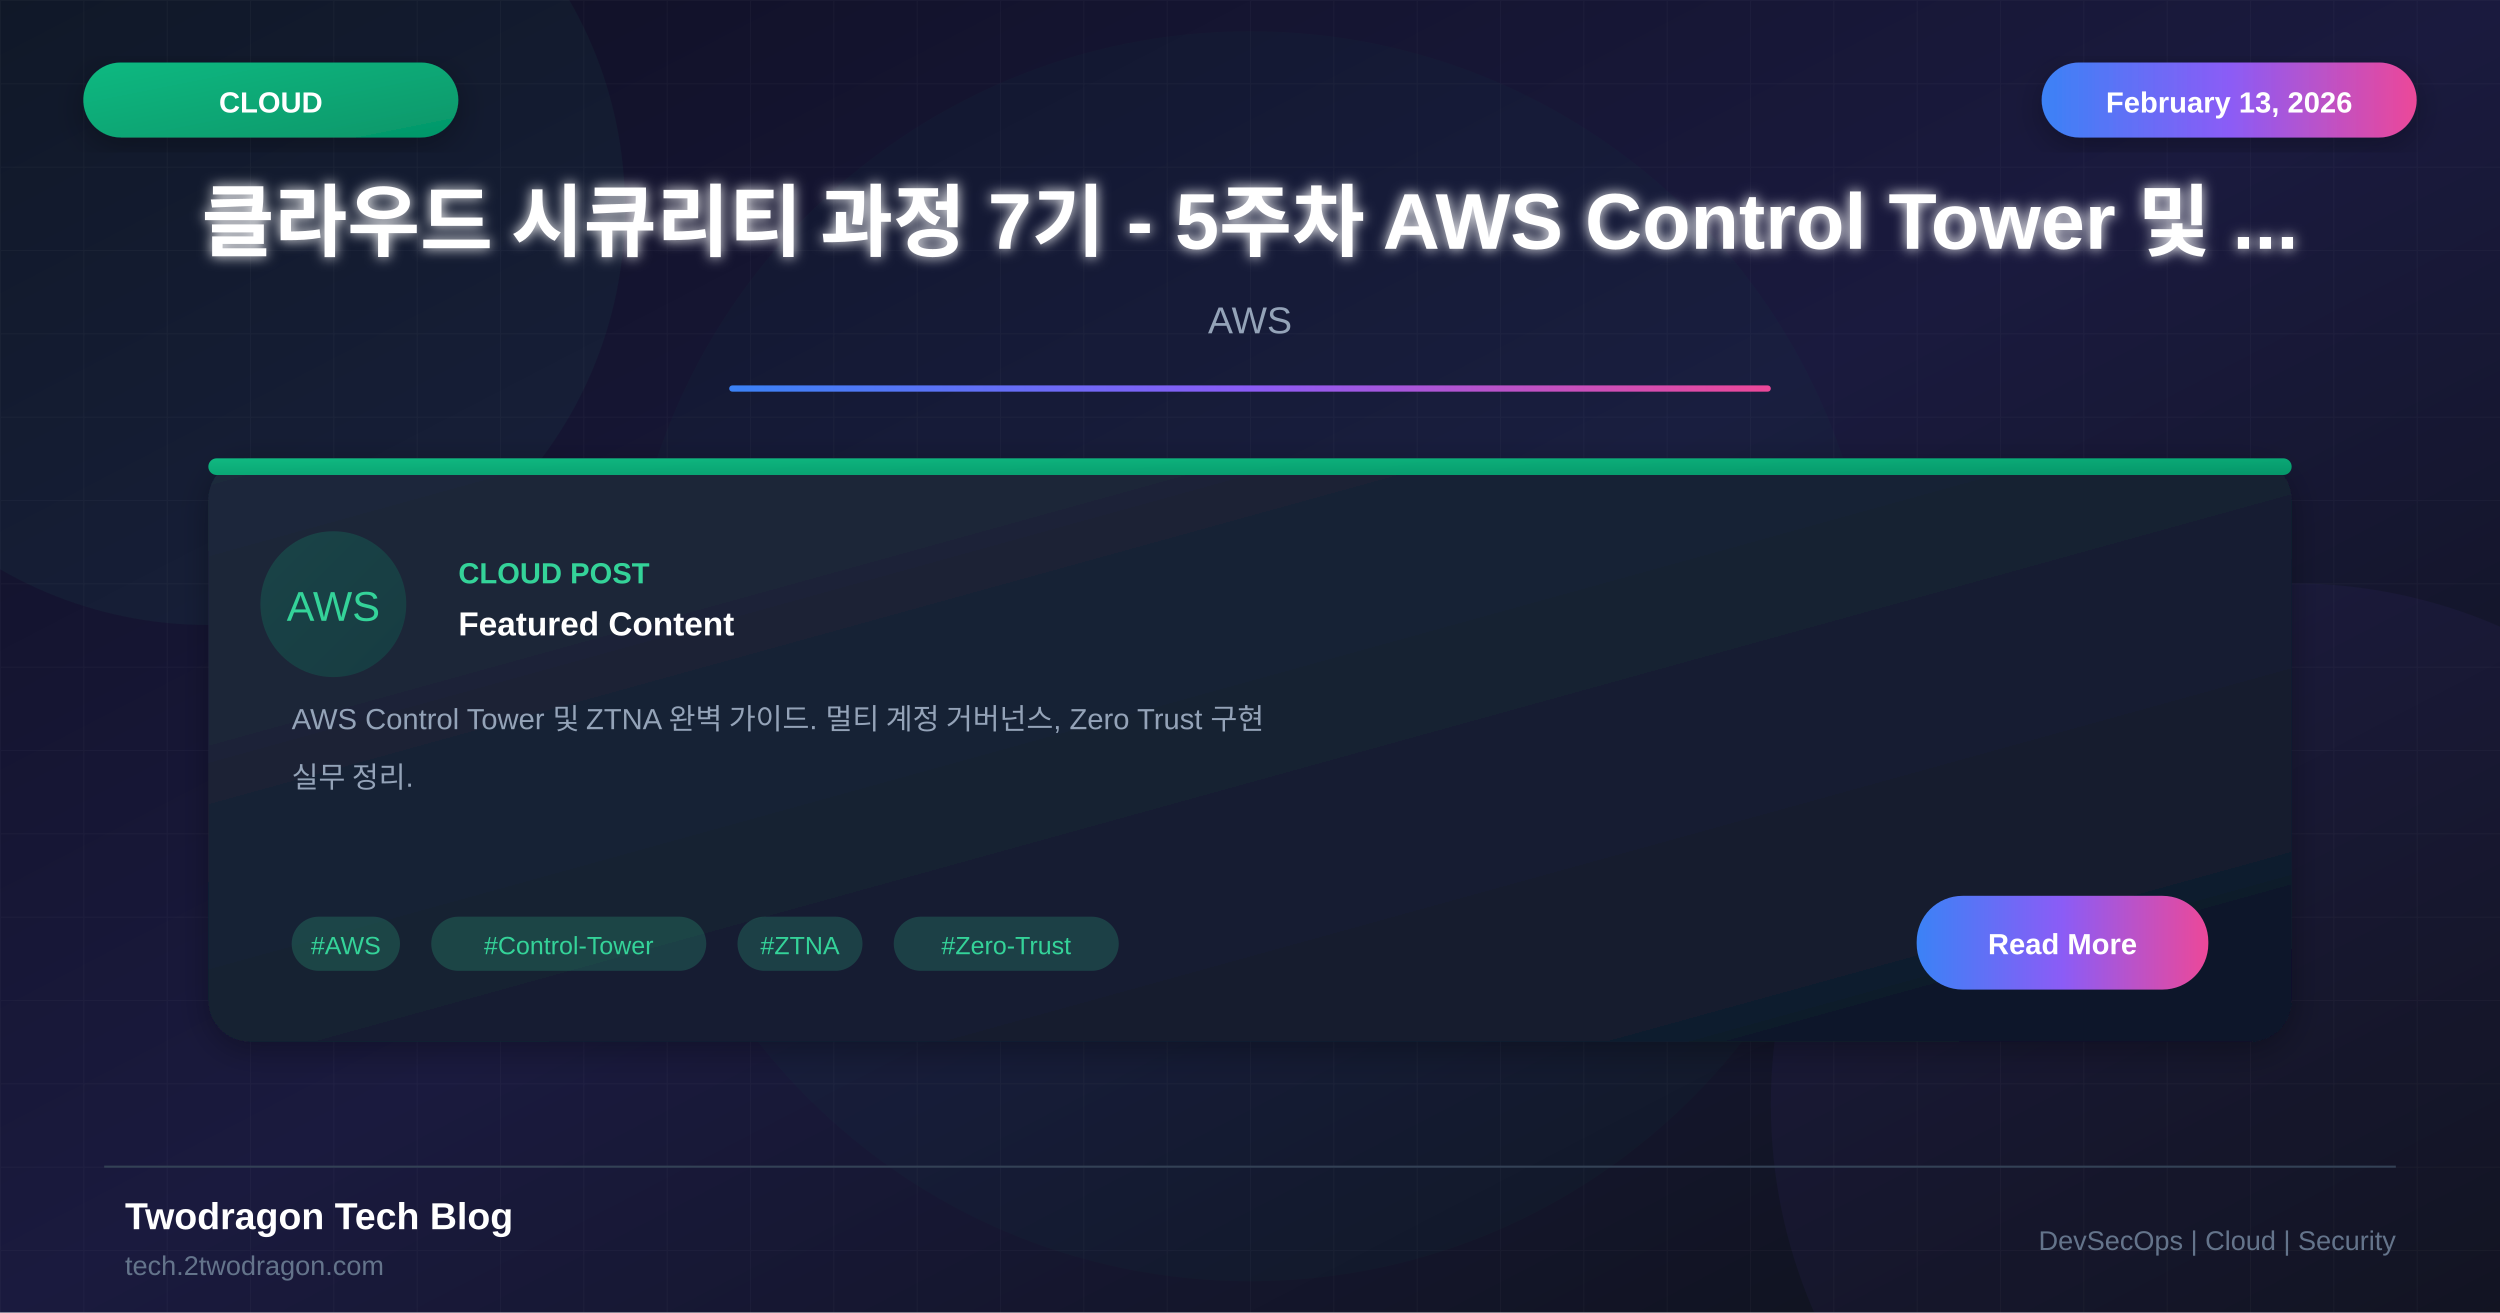
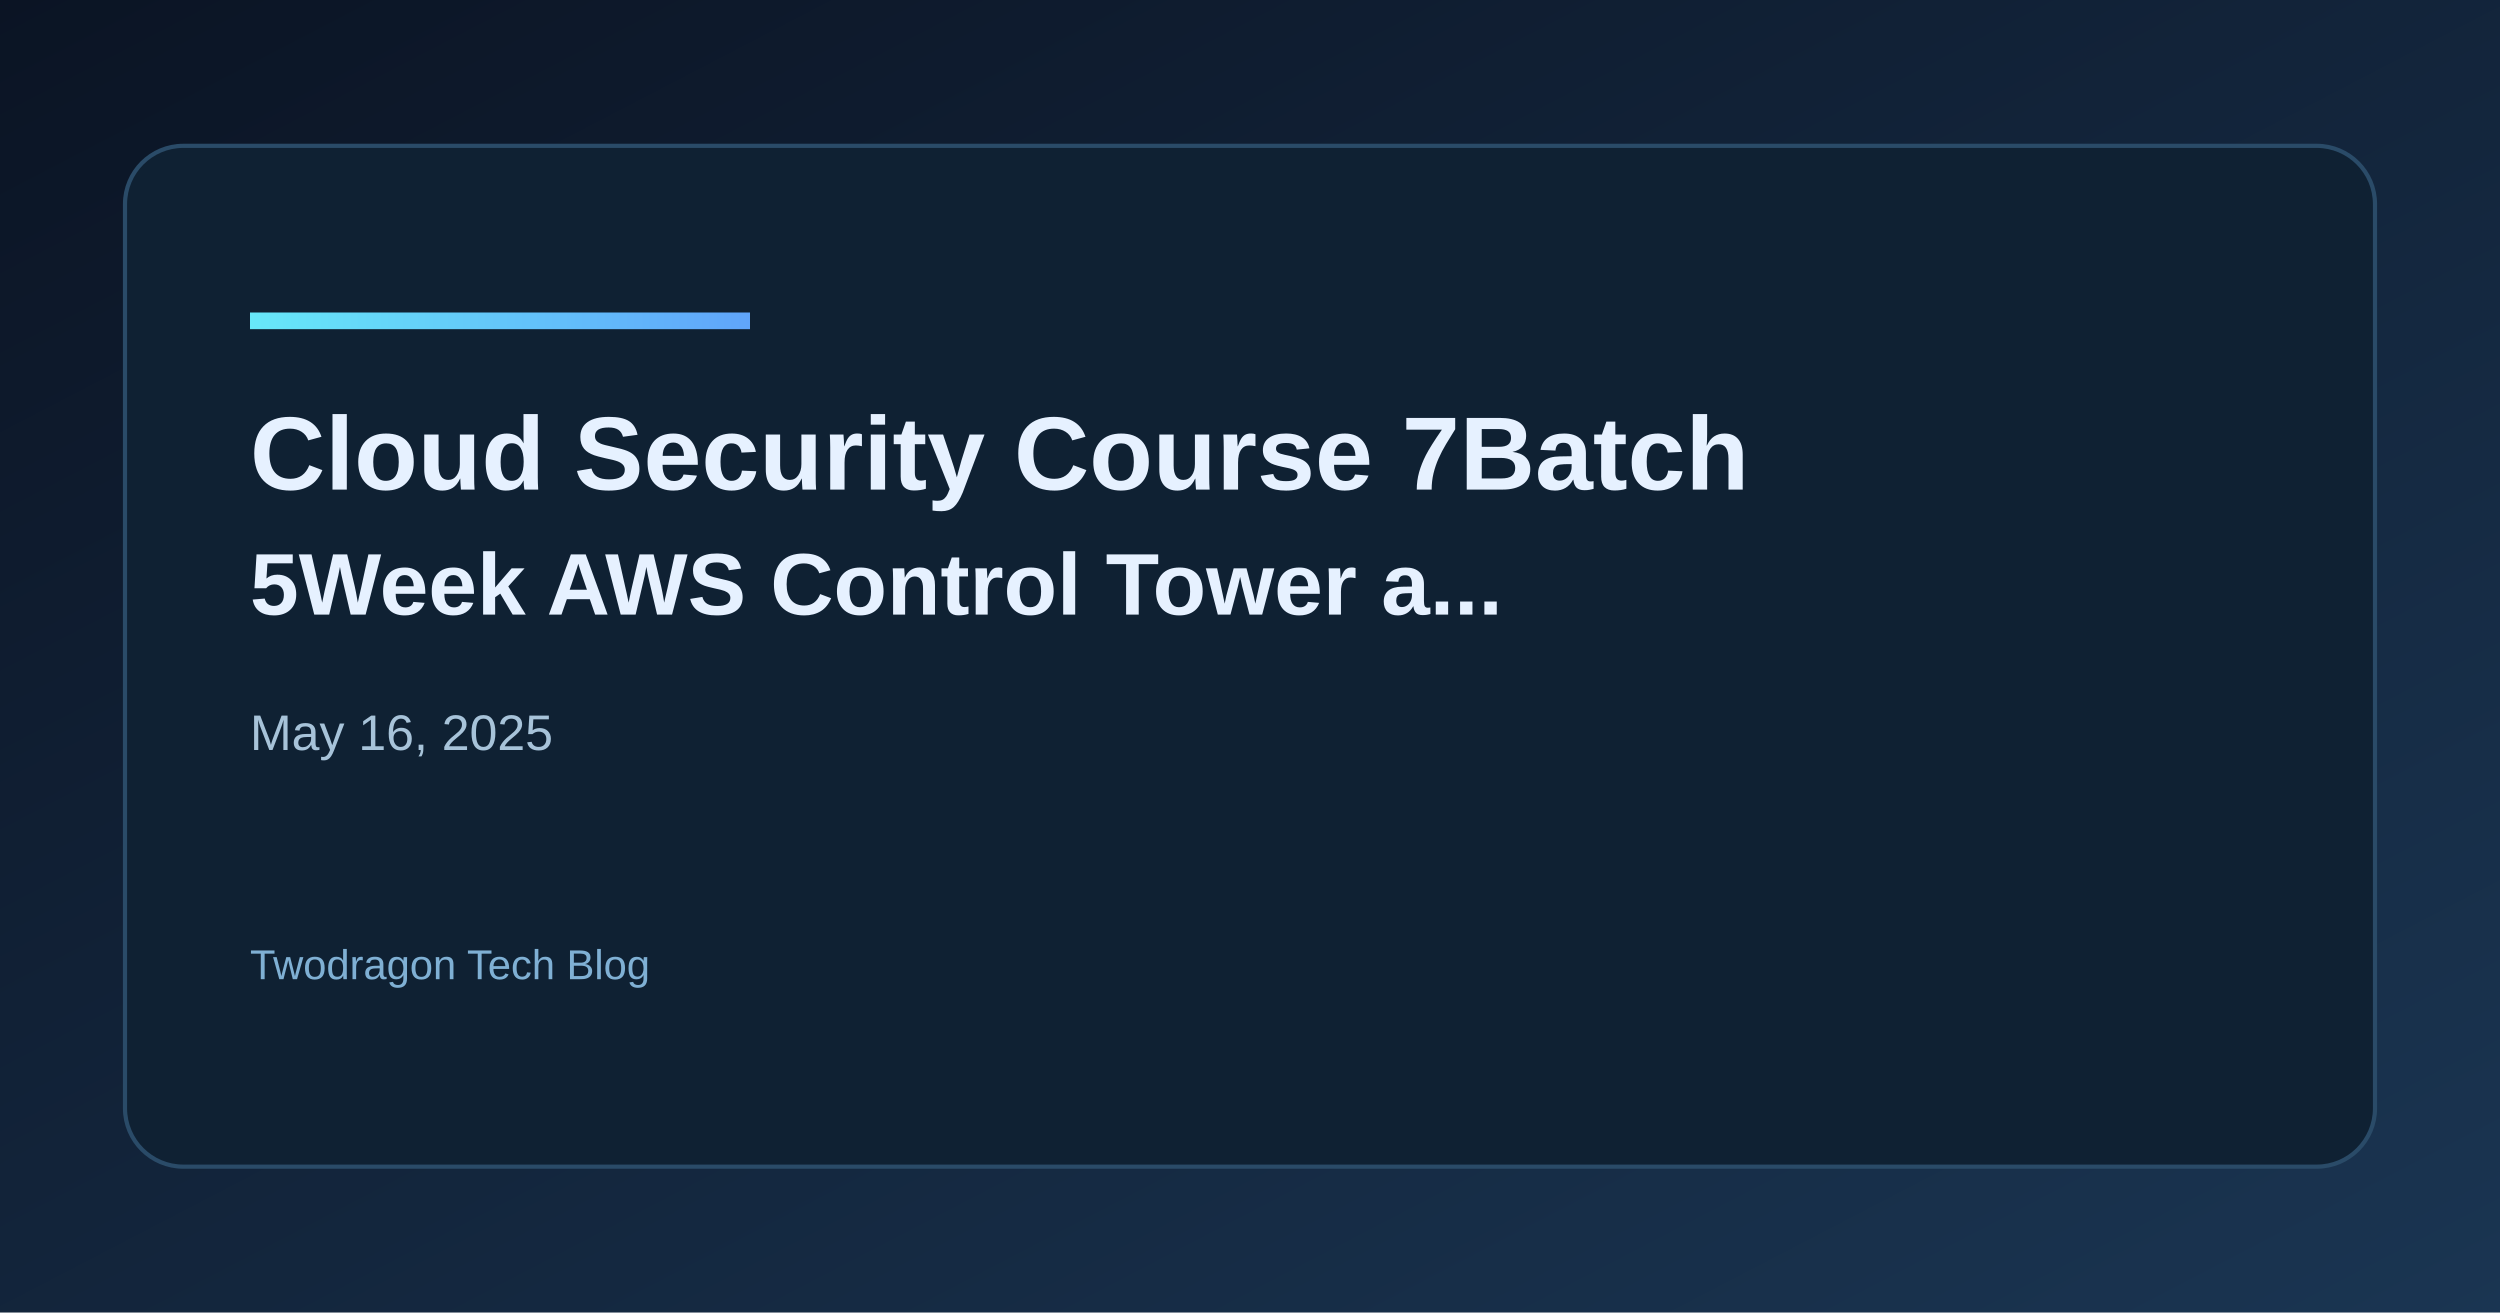
- <svg xmlns="http://www.w3.org/2000/svg" viewBox="0 0 1200 630">
+ <svg xmlns="http://www.w3.org/2000/svg" width="1200" height="630" viewBox="0 0 1200 630">
  <defs>
-     <linearGradient id="bgGradient" x1="0%" y1="0%" x2="100%" y2="100%">
-       <stop offset="0%" style="stop-color:#0f0f23" />
-       <stop offset="50%" style="stop-color:#1a1a3e" />
-       <stop offset="100%" style="stop-color:#0d1117" />
+     <linearGradient id="bg" x1="0" y1="0" x2="1" y2="1">
+       <stop offset="0%" stop-color="#0b1424" />
+       <stop offset="100%" stop-color="#1a3552" />
    </linearGradient>
-     <linearGradient id="cardGradient" x1="0%" y1="0%" x2="100%" y2="100%">
-       <stop offset="0%" style="stop-color:#1e293b" />
-       <stop offset="100%" style="stop-color:#0f172a" />
+     <linearGradient id="accent" x1="0" y1="0" x2="1" y2="0">
+       <stop offset="0%" stop-color="#67e8f9" />
+       <stop offset="100%" stop-color="#60a5fa" />
    </linearGradient>
-     <linearGradient id="greenGradient" x1="0%" y1="0%" x2="100%" y2="100%">
-       <stop offset="0%" style="stop-color:#10b981" />
-       <stop offset="100%" style="stop-color:#059669" />
-     </linearGradient>
-     <linearGradient id="accentGradient" x1="0%" y1="0%" x2="100%" y2="0%">
-       <stop offset="0%" style="stop-color:#3b82f6" />
-       <stop offset="50%" style="stop-color:#8b5cf6" />
-       <stop offset="100%" style="stop-color:#ec4899" />
-     </linearGradient>
-     <filter id="glow" x="-50%" y="-50%" width="200%" height="200%">
-       <feGaussianBlur stdDeviation="3" result="blur" />
-       <feMerge>
-         <feMergeNode in="blur" />
-         <feMergeNode in="SourceGraphic" />
-       </feMerge>
-     </filter>
-     <filter id="shadow" x="-20%" y="-20%" width="140%" height="140%">
-       <feDropShadow dx="0" dy="4" stdDeviation="8" flood-color="#000" flood-opacity="0.3" />
-     </filter>
  </defs>
-   <rect width="1200" height="630" fill="url(#bgGradient)" />
-   <pattern id="grid" width="40" height="40" patternUnits="userSpaceOnUse">
-     <path d="M 40 0 L 0 0 0 40" fill="none" stroke="#ffffff" stroke-opacity="0.03" stroke-width="1" />
-   </pattern>
-   <rect width="1200" height="630" fill="url(#grid)" />
-   <circle cx="100" cy="100" r="200" fill="#34d399" fill-opacity="0.05" />
-   <circle cx="1100" cy="530" r="250" fill="#8b5cf6" fill-opacity="0.05" />
-   <circle cx="600" cy="315" r="300" fill="#10b981" fill-opacity="0.03" />
-   <rect x="40" y="30" width="180" height="36" rx="18" fill="url(#greenGradient)" filter="url(#shadow)" />
-   <text x="130" y="54" font-family="Arial, sans-serif" font-size="14" font-weight="bold" fill="white" text-anchor="middle">CLOUD</text>
-   <rect x="980" y="30" width="180" height="36" rx="18" fill="url(#accentGradient)" filter="url(#shadow)" />
-   <text x="1070" y="54" font-family="Arial, sans-serif" font-size="14" font-weight="bold" fill="white" text-anchor="middle">February 13, 2026</text>
-   <text x="600" y="120" font-family="Arial, sans-serif" font-size="38" font-weight="bold" fill="white" text-anchor="middle" filter="url(#glow)">클라우드 시큐리티 과정 7기 - 5주차 AWS Control Tower 및 ...</text>
-   <text x="600" y="160" font-family="Arial, sans-serif" font-size="18" fill="#94a3b8" text-anchor="middle">AWS</text>
-   <rect x="350" y="185" width="500" height="3" fill="url(#accentGradient)" rx="1.5" />
-   <g transform="translate(100, 220)">
-     <rect width="1000" height="280" rx="20" fill="url(#cardGradient)" filter="url(#shadow)" />
-     <rect x="0" y="0" width="1000" height="8" rx="4" fill="url(#greenGradient)" />
-     <circle cx="60" cy="70" r="35" fill="url(#greenGradient)" fill-opacity="0.2" />
-     <text x="60" y="78" font-family="Arial, sans-serif" font-size="20" fill="#34d399" text-anchor="middle">AWS</text>
-     <text x="120" y="60" font-family="Arial, sans-serif" font-size="14" font-weight="bold" fill="#34d399">CLOUD POST</text>
-     <text x="120" y="85" font-family="Arial, sans-serif" font-size="16" font-weight="bold" fill="white">Featured Content</text>
-     <text x="40" y="130" font-family="Arial, sans-serif" font-size="14" fill="#94a3b8">AWS Control Tower 및 ZTNA 완벽 가이드. 멀티 계정 거버넌스, Zero Trust 구현</text>
-     <text x="40" y="158" font-family="Arial, sans-serif" font-size="14" fill="#94a3b8">실무 정리.</text>
-     <rect x="40" y="220" width="52" height="26" rx="13" fill="#34d399" fill-opacity="0.2" />
-     <text x="66" y="238" font-family="Arial, sans-serif" font-size="12" fill="#34d399" text-anchor="middle">#AWS</text>
-     <rect x="107" y="220" width="132" height="26" rx="13" fill="#34d399" fill-opacity="0.2" />
-     <text x="173" y="238" font-family="Arial, sans-serif" font-size="12" fill="#34d399" text-anchor="middle">#Control-Tower</text>
-     <rect x="254" y="220" width="60" height="26" rx="13" fill="#34d399" fill-opacity="0.2" />
-     <text x="284" y="238" font-family="Arial, sans-serif" font-size="12" fill="#34d399" text-anchor="middle">#ZTNA</text>
-     <rect x="329" y="220" width="108" height="26" rx="13" fill="#34d399" fill-opacity="0.2" />
-     <text x="383" y="238" font-family="Arial, sans-serif" font-size="12" fill="#34d399" text-anchor="middle">#Zero-Trust</text>
-     <rect x="820" y="210" width="140" height="45" rx="22" fill="url(#accentGradient)" />
-     <text x="890" y="238" font-family="Arial, sans-serif" font-size="14" font-weight="bold" fill="white" text-anchor="middle">Read More</text>
-   </g>
-   <line x1="50" y1="560" x2="1150" y2="560" stroke="#334155" stroke-width="1" />
-   <text x="60" y="590" font-family="Arial, sans-serif" font-size="18" font-weight="bold" fill="white">Twodragon Tech Blog</text>
-   <text x="60" y="612" font-family="Arial, sans-serif" font-size="13" fill="#64748b">tech.2twodragon.com</text>
-   <text x="1150" y="600" font-family="Arial, sans-serif" font-size="13" fill="#64748b" text-anchor="end">DevSecOps | Cloud | Security</text>
+   <rect width="1200" height="630" fill="url(#bg)" />
+   <rect x="60" y="70" width="1080" height="490" rx="28" fill="#0f2133" stroke="#2a4b68" stroke-width="2" />
+   <rect x="120" y="150" width="240" height="8" fill="url(#accent)" />
+   <text x="120" y="235" fill="#e6f1ff" font-family="Space Grotesk, Arial, sans-serif" font-size="50" font-weight="700">Cloud Security Course 7Batch</text>
+   <text x="120" y="295" fill="#e6f1ff" font-family="Space Grotesk, Arial, sans-serif" font-size="42" font-weight="600">5Week AWS Control Tower a...</text>
+   <text x="120" y="360" fill="#a7c3d9" font-family="Space Grotesk, Arial, sans-serif" font-size="24">May 16, 2025</text>
+   <text x="120" y="470" fill="#7fb0d4" font-family="Space Grotesk, Arial, sans-serif" font-size="20">Twodragon Tech Blog</text>
</svg>
